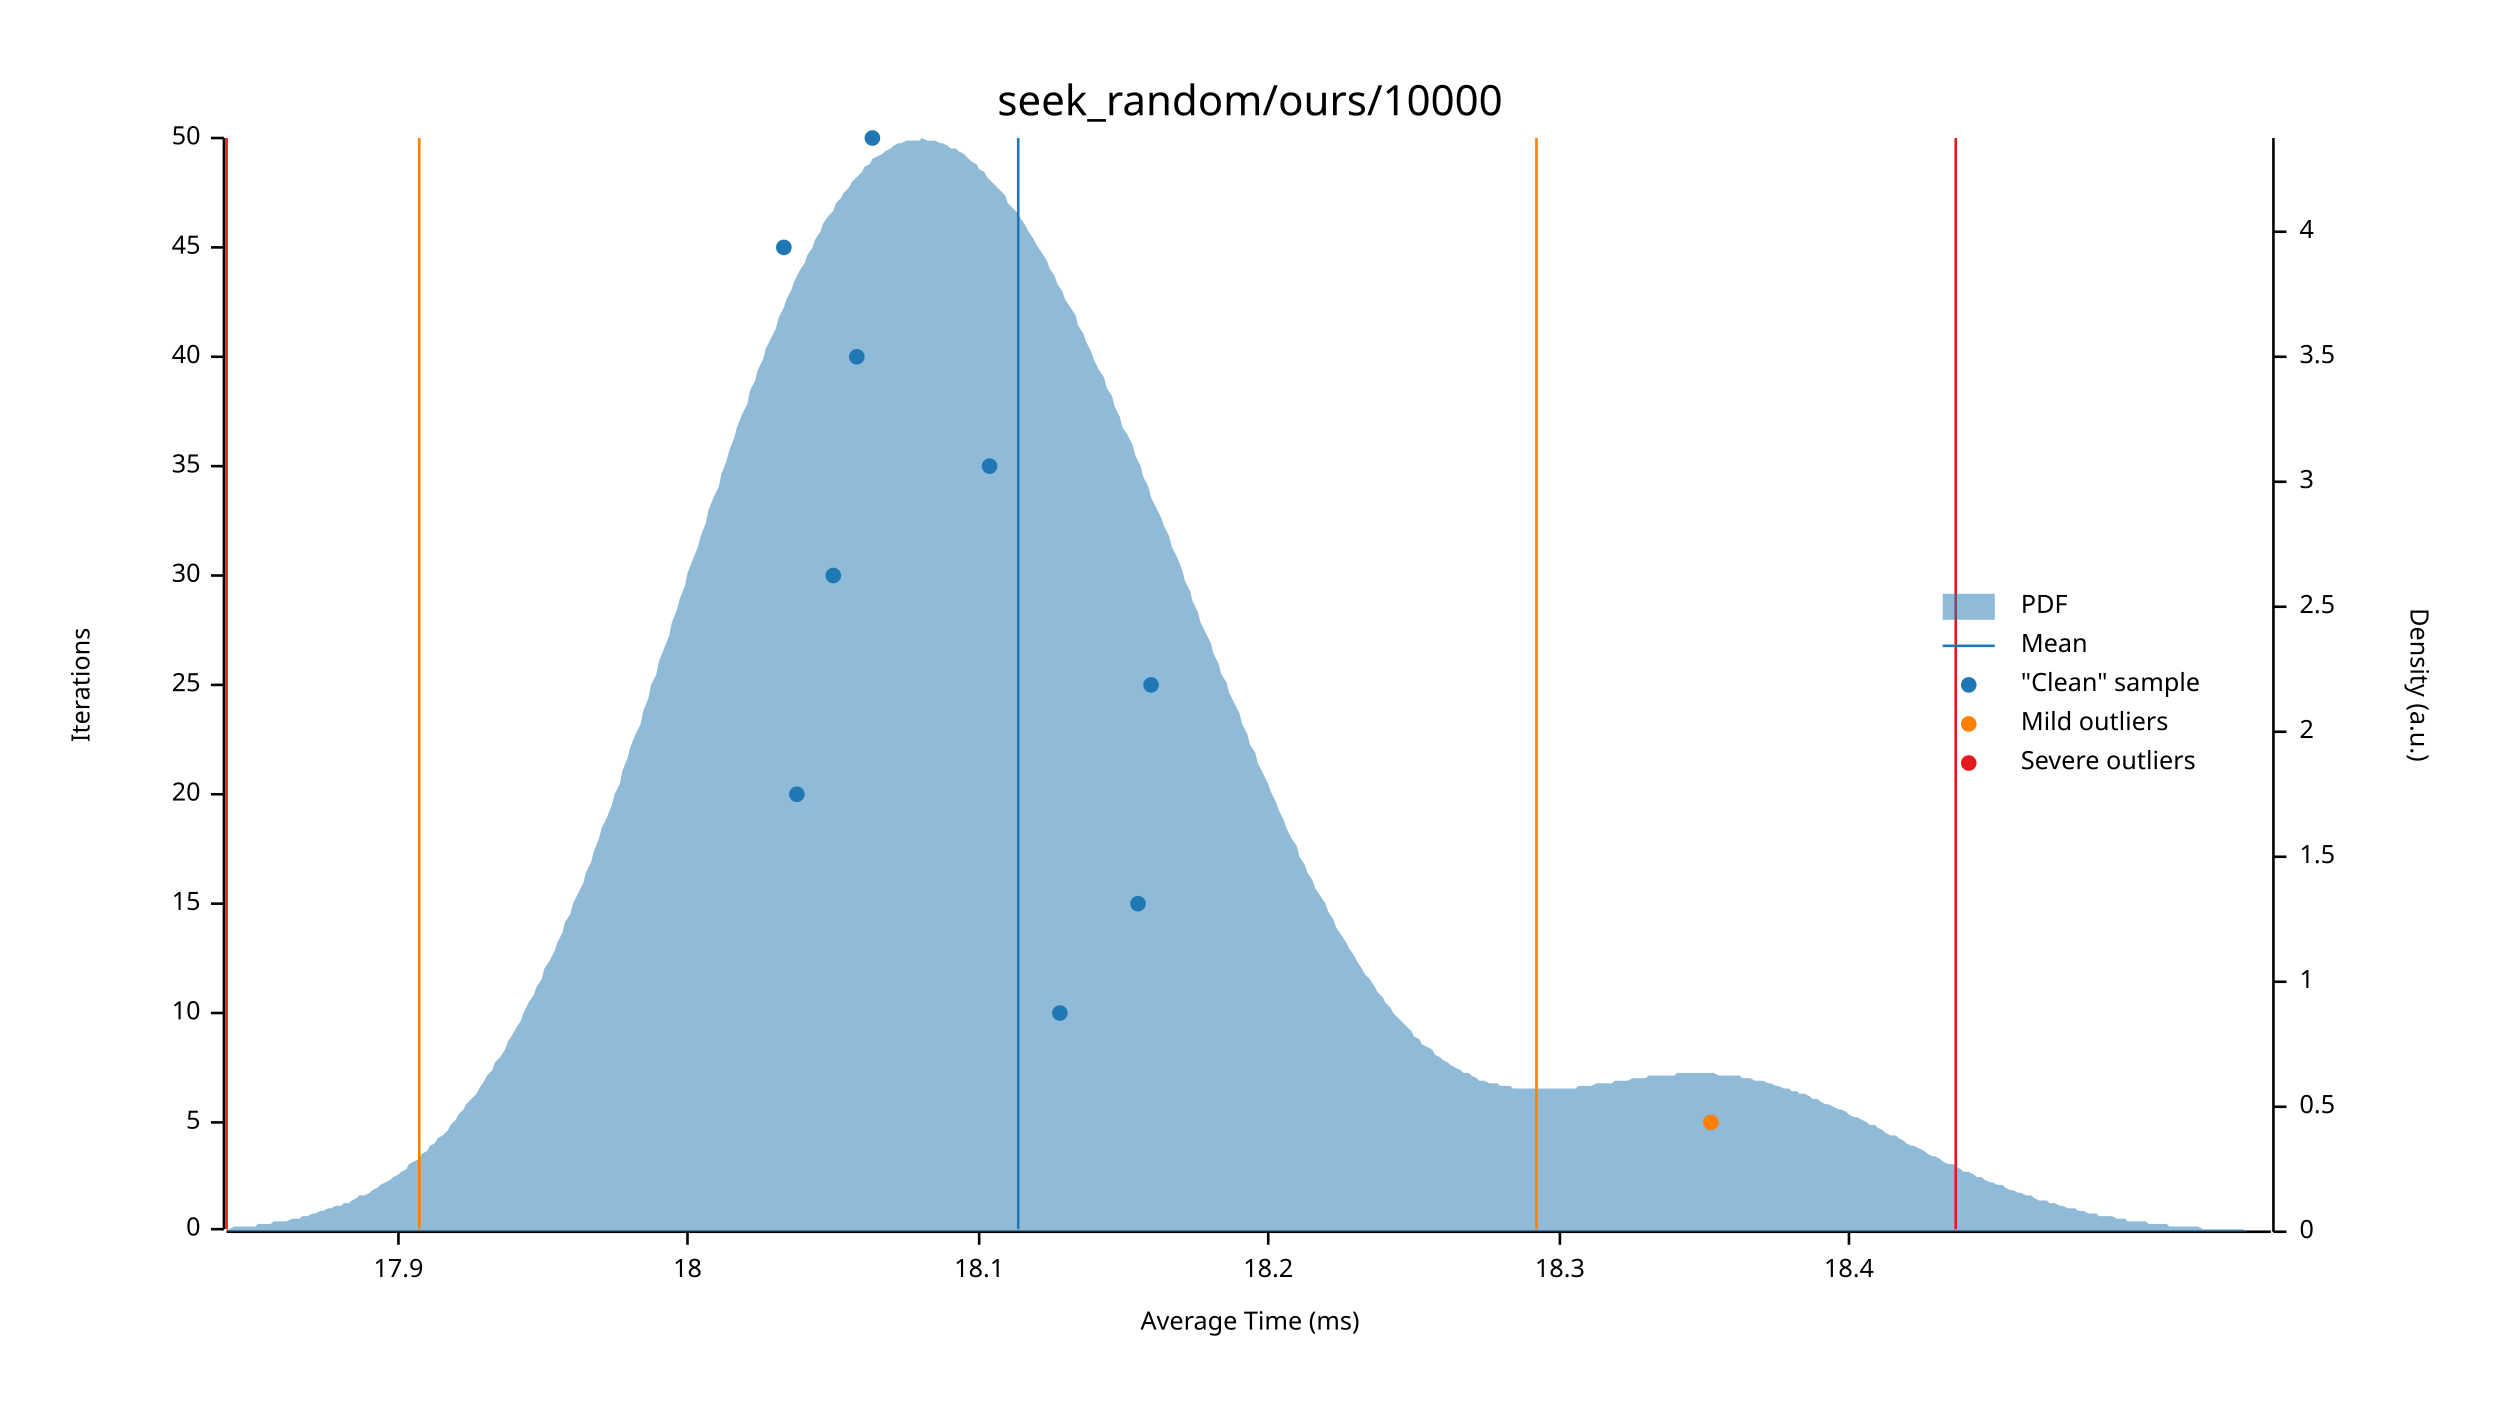
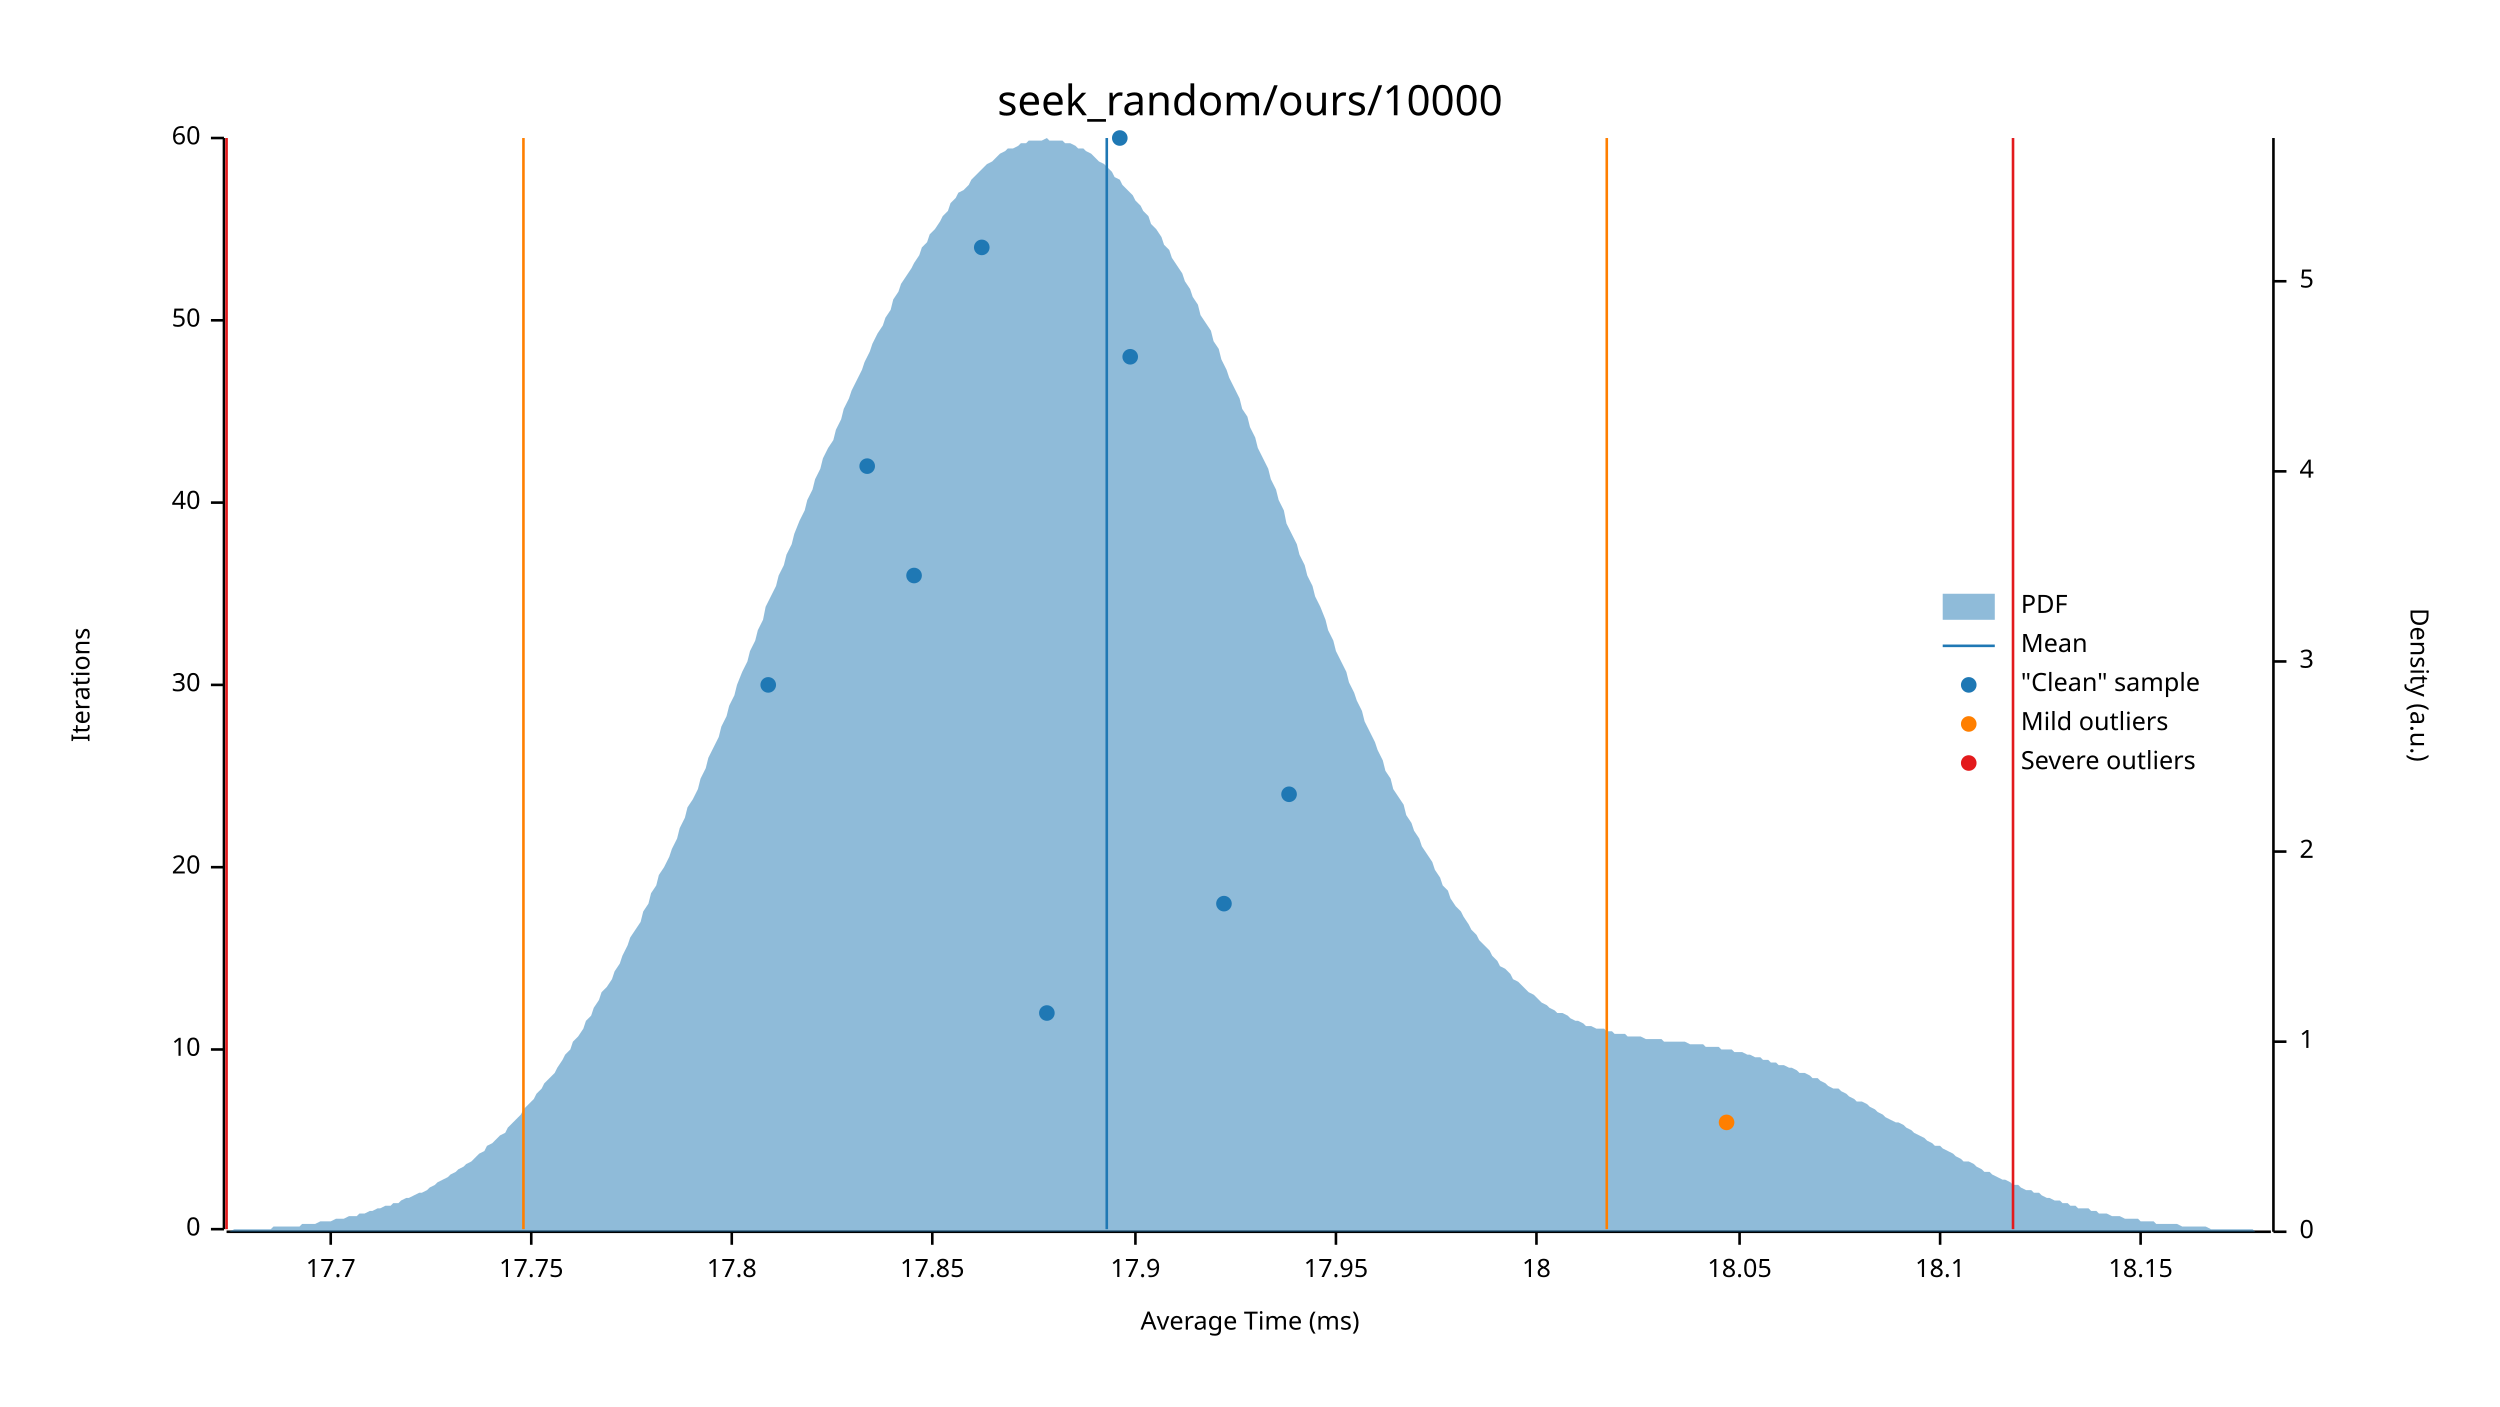
<svg xmlns="http://www.w3.org/2000/svg" width="960" height="540" viewBox="0 0 960 540">
  <text x="480" y="32" dy="0.76em" text-anchor="middle" font-family="sans-serif" font-size="16.129" opacity="1" fill="#000000">
seek_random/ours/10000
</text>
  <text x="27" y="263" dy="0.76em" text-anchor="middle" font-family="sans-serif" font-size="9.677" opacity="1" fill="#000000" transform="rotate(270, 27, 263)">
Iterations
</text>
  <text x="480" y="513" dy="-0.5ex" text-anchor="middle" font-family="sans-serif" font-size="9.677" opacity="1" fill="#000000">
Average Time (ms)
</text>
  <polyline fill="none" opacity="1" stroke="#000000" stroke-width="1" points="86,53 86,472 " />
  <text x="77" y="472" dy="0.5ex" text-anchor="end" font-family="sans-serif" font-size="9.677" opacity="1" fill="#000000">
0
</text>
  <polyline fill="none" opacity="1" stroke="#000000" stroke-width="1" points="81,472 86,472 " />
-   <text x="77" y="431" dy="0.5ex" text-anchor="end" font-family="sans-serif" font-size="9.677" opacity="1" fill="#000000">
- 5
- </text>
-   <polyline fill="none" opacity="1" stroke="#000000" stroke-width="1" points="81,431 86,431 " />
-   <text x="77" y="389" dy="0.5ex" text-anchor="end" font-family="sans-serif" font-size="9.677" opacity="1" fill="#000000">
+   <text x="77" y="403" dy="0.5ex" text-anchor="end" font-family="sans-serif" font-size="9.677" opacity="1" fill="#000000">
10
</text>
-   <polyline fill="none" opacity="1" stroke="#000000" stroke-width="1" points="81,389 86,389 " />
-   <text x="77" y="347" dy="0.5ex" text-anchor="end" font-family="sans-serif" font-size="9.677" opacity="1" fill="#000000">
- 15
- </text>
-   <polyline fill="none" opacity="1" stroke="#000000" stroke-width="1" points="81,347 86,347 " />
-   <text x="77" y="305" dy="0.5ex" text-anchor="end" font-family="sans-serif" font-size="9.677" opacity="1" fill="#000000">
+   <polyline fill="none" opacity="1" stroke="#000000" stroke-width="1" points="81,403 86,403 " />
+   <text x="77" y="333" dy="0.5ex" text-anchor="end" font-family="sans-serif" font-size="9.677" opacity="1" fill="#000000">
20
</text>
-   <polyline fill="none" opacity="1" stroke="#000000" stroke-width="1" points="81,305 86,305 " />
+   <polyline fill="none" opacity="1" stroke="#000000" stroke-width="1" points="81,333 86,333 " />
  <text x="77" y="263" dy="0.5ex" text-anchor="end" font-family="sans-serif" font-size="9.677" opacity="1" fill="#000000">
- 25
+ 30
</text>
  <polyline fill="none" opacity="1" stroke="#000000" stroke-width="1" points="81,263 86,263 " />
-   <text x="77" y="221" dy="0.5ex" text-anchor="end" font-family="sans-serif" font-size="9.677" opacity="1" fill="#000000">
- 30
- </text>
-   <polyline fill="none" opacity="1" stroke="#000000" stroke-width="1" points="81,221 86,221 " />
-   <text x="77" y="179" dy="0.5ex" text-anchor="end" font-family="sans-serif" font-size="9.677" opacity="1" fill="#000000">
- 35
- </text>
-   <polyline fill="none" opacity="1" stroke="#000000" stroke-width="1" points="81,179 86,179 " />
-   <text x="77" y="137" dy="0.5ex" text-anchor="end" font-family="sans-serif" font-size="9.677" opacity="1" fill="#000000">
+   <text x="77" y="193" dy="0.5ex" text-anchor="end" font-family="sans-serif" font-size="9.677" opacity="1" fill="#000000">
40
</text>
-   <polyline fill="none" opacity="1" stroke="#000000" stroke-width="1" points="81,137 86,137 " />
-   <text x="77" y="95" dy="0.5ex" text-anchor="end" font-family="sans-serif" font-size="9.677" opacity="1" fill="#000000">
- 45
+   <polyline fill="none" opacity="1" stroke="#000000" stroke-width="1" points="81,193 86,193 " />
+   <text x="77" y="123" dy="0.5ex" text-anchor="end" font-family="sans-serif" font-size="9.677" opacity="1" fill="#000000">
+ 50
</text>
-   <polyline fill="none" opacity="1" stroke="#000000" stroke-width="1" points="81,95 86,95 " />
+   <polyline fill="none" opacity="1" stroke="#000000" stroke-width="1" points="81,123 86,123 " />
  <text x="77" y="53" dy="0.5ex" text-anchor="end" font-family="sans-serif" font-size="9.677" opacity="1" fill="#000000">
- 50
+ 60
</text>
  <polyline fill="none" opacity="1" stroke="#000000" stroke-width="1" points="81,53 86,53 " />
  <polyline fill="none" opacity="1" stroke="#000000" stroke-width="1" points="87,473 872,473 " />
-   <text x="153" y="483" dy="0.76em" text-anchor="middle" font-family="sans-serif" font-size="9.677" opacity="1" fill="#000000">
+   <text x="127" y="483" dy="0.76em" text-anchor="middle" font-family="sans-serif" font-size="9.677" opacity="1" fill="#000000">
+ 17.7
+ </text>
+   <polyline fill="none" opacity="1" stroke="#000000" stroke-width="1" points="127,473 127,478 " />
+   <text x="204" y="483" dy="0.76em" text-anchor="middle" font-family="sans-serif" font-size="9.677" opacity="1" fill="#000000">
+ 17.75
+ </text>
+   <polyline fill="none" opacity="1" stroke="#000000" stroke-width="1" points="204,473 204,478 " />
+   <text x="281" y="483" dy="0.76em" text-anchor="middle" font-family="sans-serif" font-size="9.677" opacity="1" fill="#000000">
+ 17.8
+ </text>
+   <polyline fill="none" opacity="1" stroke="#000000" stroke-width="1" points="281,473 281,478 " />
+   <text x="358" y="483" dy="0.76em" text-anchor="middle" font-family="sans-serif" font-size="9.677" opacity="1" fill="#000000">
+ 17.85
+ </text>
+   <polyline fill="none" opacity="1" stroke="#000000" stroke-width="1" points="358,473 358,478 " />
+   <text x="436" y="483" dy="0.76em" text-anchor="middle" font-family="sans-serif" font-size="9.677" opacity="1" fill="#000000">
17.9
</text>
-   <polyline fill="none" opacity="1" stroke="#000000" stroke-width="1" points="153,473 153,478 " />
-   <text x="264" y="483" dy="0.76em" text-anchor="middle" font-family="sans-serif" font-size="9.677" opacity="1" fill="#000000">
+   <polyline fill="none" opacity="1" stroke="#000000" stroke-width="1" points="436,473 436,478 " />
+   <text x="513" y="483" dy="0.76em" text-anchor="middle" font-family="sans-serif" font-size="9.677" opacity="1" fill="#000000">
+ 17.95
+ </text>
+   <polyline fill="none" opacity="1" stroke="#000000" stroke-width="1" points="513,473 513,478 " />
+   <text x="590" y="483" dy="0.76em" text-anchor="middle" font-family="sans-serif" font-size="9.677" opacity="1" fill="#000000">
18
</text>
-   <polyline fill="none" opacity="1" stroke="#000000" stroke-width="1" points="264,473 264,478 " />
-   <text x="376" y="483" dy="0.76em" text-anchor="middle" font-family="sans-serif" font-size="9.677" opacity="1" fill="#000000">
+   <polyline fill="none" opacity="1" stroke="#000000" stroke-width="1" points="590,473 590,478 " />
+   <text x="668" y="483" dy="0.76em" text-anchor="middle" font-family="sans-serif" font-size="9.677" opacity="1" fill="#000000">
+ 18.05
+ </text>
+   <polyline fill="none" opacity="1" stroke="#000000" stroke-width="1" points="668,473 668,478 " />
+   <text x="745" y="483" dy="0.76em" text-anchor="middle" font-family="sans-serif" font-size="9.677" opacity="1" fill="#000000">
18.1
</text>
-   <polyline fill="none" opacity="1" stroke="#000000" stroke-width="1" points="376,473 376,478 " />
-   <text x="487" y="483" dy="0.76em" text-anchor="middle" font-family="sans-serif" font-size="9.677" opacity="1" fill="#000000">
- 18.2
+   <polyline fill="none" opacity="1" stroke="#000000" stroke-width="1" points="745,473 745,478 " />
+   <text x="822" y="483" dy="0.76em" text-anchor="middle" font-family="sans-serif" font-size="9.677" opacity="1" fill="#000000">
+ 18.15
</text>
-   <polyline fill="none" opacity="1" stroke="#000000" stroke-width="1" points="487,473 487,478 " />
-   <text x="599" y="483" dy="0.76em" text-anchor="middle" font-family="sans-serif" font-size="9.677" opacity="1" fill="#000000">
- 18.3
- </text>
-   <polyline fill="none" opacity="1" stroke="#000000" stroke-width="1" points="599,473 599,478 " />
-   <text x="710" y="483" dy="0.76em" text-anchor="middle" font-family="sans-serif" font-size="9.677" opacity="1" fill="#000000">
- 18.4
- </text>
-   <polyline fill="none" opacity="1" stroke="#000000" stroke-width="1" points="710,473 710,478 " />
+   <polyline fill="none" opacity="1" stroke="#000000" stroke-width="1" points="822,473 822,478 " />
  <text x="933" y="263" dy="0.76em" text-anchor="middle" font-family="sans-serif" font-size="9.677" opacity="1" fill="#000000" transform="rotate(90, 933, 263)">
Density (a.u.)
</text>
  <polyline fill="none" opacity="1" stroke="#000000" stroke-width="1" points="873,53 873,473 " />
  <text x="883" y="473" dy="0.5ex" text-anchor="start" font-family="sans-serif" font-size="9.677" opacity="1" fill="#000000">
0
</text>
  <polyline fill="none" opacity="1" stroke="#000000" stroke-width="1" points="873,473 878,473 " />
-   <text x="883" y="425" dy="0.5ex" text-anchor="start" font-family="sans-serif" font-size="9.677" opacity="1" fill="#000000">
- 0.5
- </text>
-   <polyline fill="none" opacity="1" stroke="#000000" stroke-width="1" points="873,425 878,425 " />
-   <text x="883" y="377" dy="0.5ex" text-anchor="start" font-family="sans-serif" font-size="9.677" opacity="1" fill="#000000">
+   <text x="883" y="400" dy="0.5ex" text-anchor="start" font-family="sans-serif" font-size="9.677" opacity="1" fill="#000000">
1
</text>
-   <polyline fill="none" opacity="1" stroke="#000000" stroke-width="1" points="873,377 878,377 " />
-   <text x="883" y="329" dy="0.5ex" text-anchor="start" font-family="sans-serif" font-size="9.677" opacity="1" fill="#000000">
- 1.5
- </text>
-   <polyline fill="none" opacity="1" stroke="#000000" stroke-width="1" points="873,329 878,329 " />
-   <text x="883" y="281" dy="0.5ex" text-anchor="start" font-family="sans-serif" font-size="9.677" opacity="1" fill="#000000">
+   <polyline fill="none" opacity="1" stroke="#000000" stroke-width="1" points="873,400 878,400 " />
+   <text x="883" y="327" dy="0.5ex" text-anchor="start" font-family="sans-serif" font-size="9.677" opacity="1" fill="#000000">
2
</text>
-   <polyline fill="none" opacity="1" stroke="#000000" stroke-width="1" points="873,281 878,281 " />
-   <text x="883" y="233" dy="0.5ex" text-anchor="start" font-family="sans-serif" font-size="9.677" opacity="1" fill="#000000">
- 2.5
- </text>
-   <polyline fill="none" opacity="1" stroke="#000000" stroke-width="1" points="873,233 878,233 " />
-   <text x="883" y="185" dy="0.5ex" text-anchor="start" font-family="sans-serif" font-size="9.677" opacity="1" fill="#000000">
+   <polyline fill="none" opacity="1" stroke="#000000" stroke-width="1" points="873,327 878,327 " />
+   <text x="883" y="254" dy="0.5ex" text-anchor="start" font-family="sans-serif" font-size="9.677" opacity="1" fill="#000000">
3
</text>
-   <polyline fill="none" opacity="1" stroke="#000000" stroke-width="1" points="873,185 878,185 " />
-   <text x="883" y="137" dy="0.5ex" text-anchor="start" font-family="sans-serif" font-size="9.677" opacity="1" fill="#000000">
- 3.5
- </text>
-   <polyline fill="none" opacity="1" stroke="#000000" stroke-width="1" points="873,137 878,137 " />
-   <text x="883" y="89" dy="0.5ex" text-anchor="start" font-family="sans-serif" font-size="9.677" opacity="1" fill="#000000">
+   <polyline fill="none" opacity="1" stroke="#000000" stroke-width="1" points="873,254 878,254 " />
+   <text x="883" y="181" dy="0.5ex" text-anchor="start" font-family="sans-serif" font-size="9.677" opacity="1" fill="#000000">
4
</text>
-   <polyline fill="none" opacity="1" stroke="#000000" stroke-width="1" points="873,89 878,89 " />
-   <polygon opacity="0.5" fill="#1F78B4" points="87,472 88,472 90,471 91,471 93,471 94,471 96,471 98,471 99,470 101,470 102,470 104,470 105,469 107,469 109,469 110,469 112,468 113,468 115,468 116,467 118,467 120,466 121,466 123,465 124,465 126,464 127,464 129,463 131,463 132,462 134,462 135,461 137,460 138,459 140,459 142,458 143,457 145,456 146,455 148,454 150,453 151,452 153,451 154,450 156,449 157,447 159,446 161,445 162,443 164,442 165,440 167,439 168,437 170,436 172,434 173,432 175,430 176,428 178,426 179,424 181,422 183,420 184,418 186,415 187,413 189,411 190,408 192,406 194,403 195,400 197,397 198,395 200,392 201,389 203,385 205,382 206,379 208,376 209,372 211,369 213,365 214,362 216,358 217,354 219,351 220,347 222,343 224,339 225,335 227,331 228,327 230,322 231,318 233,314 235,309 236,305 238,301 239,296 241,291 242,287 244,282 246,278 247,273 249,268 250,263 252,259 253,254 255,249 257,244 258,239 260,234 261,230 263,225 264,220 266,215 268,210 269,206 271,201 272,196 274,191 276,187 277,182 279,177 280,173 282,168 283,164 285,159 287,155 288,150 290,146 291,142 293,138 294,134 296,130 298,126 299,122 301,118 302,115 304,111 305,108 307,104 309,101 310,98 312,95 313,92 315,89 316,86 318,83 320,81 321,78 323,76 324,74 326,72 327,70 329,68 331,66 332,64 334,63 335,61 337,60 339,59 340,58 342,57 343,56 345,55 346,55 348,54 350,54 351,54 353,54 354,53 356,54 357,54 359,54 361,55 362,55 364,56 365,57 367,57 368,58 370,59 372,61 373,62 375,63 376,65 378,66 379,68 381,70 383,72 384,73 386,75 387,78 389,80 391,82 392,84 394,87 395,89 397,92 398,94 400,97 402,100 403,103 405,106 406,109 408,112 409,115 411,118 413,121 414,125 416,128 417,131 419,135 420,138 422,142 424,145 425,149 427,152 428,156 430,160 431,164 433,167 435,171 436,175 438,179 439,183 441,187 442,191 444,195 446,199 447,202 449,206 450,210 452,214 454,219 455,223 457,227 458,231 460,235 461,239 463,243 465,247 466,251 468,255 469,259 471,262 472,266 474,270 476,274 477,278 479,282 480,286 482,289 483,293 485,297 487,301 488,304 490,308 491,311 493,315 494,318 496,322 498,325 499,329 501,332 502,335 504,338 505,341 507,344 509,347 510,350 512,353 513,356 515,359 517,362 518,364 520,367 521,369 523,372 524,374 526,376 528,379 529,381 531,383 532,385 534,387 535,389 537,391 539,393 540,394 542,396 543,398 545,399 546,401 548,402 550,403 551,405 553,406 554,407 556,408 557,409 559,410 561,411 562,412 564,412 565,413 567,414 568,415 570,415 572,416 573,416 575,416 576,417 578,417 580,417 581,418 583,418 584,418 586,418 587,418 589,418 591,418 592,418 594,418 595,418 597,418 598,418 600,418 602,418 603,418 605,418 606,417 608,417 609,417 611,417 613,416 614,416 616,416 617,416 619,416 620,415 622,415 624,415 625,415 627,414 628,414 630,414 632,414 633,413 635,413 636,413 638,413 639,413 641,413 643,413 644,412 646,412 647,412 649,412 650,412 652,412 654,412 655,412 657,412 658,412 660,413 661,413 663,413 665,413 666,413 668,413 669,414 671,414 672,414 674,415 676,415 677,415 679,416 680,416 682,417 683,417 685,418 687,418 688,419 690,419 691,420 693,420 695,421 696,422 698,422 699,423 701,424 702,424 704,425 706,426 707,426 709,427 710,428 712,429 713,429 715,430 717,431 718,432 720,432 721,433 723,434 724,435 726,436 728,436 729,437 731,438 732,439 734,440 735,440 737,441 739,442 740,443 742,444 743,444 745,445 746,446 748,447 750,447 751,448 753,449 754,450 756,450 758,451 759,452 761,452 762,453 764,454 765,454 767,455 769,455 770,456 772,457 773,457 775,458 776,458 778,459 780,459 781,460 783,461 784,461 786,461 787,462 789,462 791,463 792,463 794,464 795,464 797,464 798,465 800,465 802,466 803,466 805,466 806,467 808,467 809,467 811,467 813,468 814,468 816,468 817,469 819,469 821,469 822,469 824,469 825,470 827,470 828,470 830,470 832,470 833,471 835,471 836,471 838,471 839,471 841,471 843,471 844,471 846,472 847,472 849,472 850,472 852,472 854,472 855,472 857,472 858,472 860,472 861,472 863,473 865,473 866,473 868,473 869,473 871,473 873,473 873,473 87,473 " />
-   <polyline fill="none" opacity="1" stroke="#1F78B4" stroke-width="1" points="391,472 391,53 " />
-   <polyline fill="none" opacity="1" stroke="#FF7F00" stroke-width="1" points="161,472 161,53 " />
-   <polyline fill="none" opacity="1" stroke="#FF7F00" stroke-width="1" points="590,472 590,53 " />
+   <polyline fill="none" opacity="1" stroke="#000000" stroke-width="1" points="873,181 878,181 " />
+   <text x="883" y="108" dy="0.5ex" text-anchor="start" font-family="sans-serif" font-size="9.677" opacity="1" fill="#000000">
+ 5
+ </text>
+   <polyline fill="none" opacity="1" stroke="#000000" stroke-width="1" points="873,108 878,108 " />
+   <polygon opacity="0.5" fill="#1F78B4" points="87,473 88,473 90,472 91,472 93,472 94,472 96,472 98,472 99,472 101,472 102,472 104,472 105,471 107,471 109,471 110,471 112,471 113,471 115,471 116,470 118,470 120,470 121,470 123,469 124,469 126,469 127,469 129,468 131,468 132,468 134,467 135,467 137,467 138,466 140,466 142,465 143,465 145,464 146,464 148,463 150,463 151,462 153,462 154,461 156,460 157,460 159,459 161,458 162,458 164,457 165,456 167,455 168,454 170,453 172,452 173,451 175,450 176,449 178,448 179,447 181,446 183,444 184,443 186,442 187,440 189,439 190,438 192,436 194,435 195,433 197,431 198,430 200,428 201,426 203,424 205,422 206,420 208,418 209,416 211,414 213,412 214,410 216,407 217,405 219,403 220,400 222,398 224,395 225,392 227,390 228,387 230,384 231,381 233,379 235,376 236,373 238,370 239,367 241,363 242,360 244,357 246,354 247,350 249,347 250,343 252,340 253,336 255,333 257,329 258,326 260,322 261,318 263,314 264,310 266,307 268,303 269,299 271,295 272,291 274,287 276,283 277,279 279,275 280,271 282,267 283,263 285,258 287,254 288,250 290,246 291,242 293,238 294,233 296,229 298,225 299,221 301,217 302,213 304,209 305,205 307,200 309,196 310,192 312,188 313,184 315,180 316,176 318,172 320,169 321,165 323,161 324,157 326,153 327,150 329,146 331,142 332,139 334,135 335,132 337,128 339,125 340,122 342,119 343,115 345,112 346,109 348,106 350,103 351,101 353,98 354,95 356,93 357,90 359,88 361,85 362,83 364,81 365,78 367,76 368,74 370,73 372,71 373,69 375,67 376,66 378,64 379,63 381,62 383,60 384,59 386,58 387,57 389,57 391,56 392,55 394,55 395,54 397,54 398,54 400,54 402,53 403,54 405,54 406,54 408,54 409,55 411,55 413,56 414,57 416,57 417,58 419,59 420,60 422,62 424,63 425,64 427,66 428,68 430,69 431,71 433,73 435,75 436,77 438,79 439,81 441,83 442,86 444,88 446,91 447,94 449,96 450,99 452,102 454,105 455,108 457,111 458,114 460,117 461,121 463,124 465,127 466,131 468,134 469,138 471,142 472,145 474,149 476,153 477,157 479,160 480,164 482,168 483,172 485,176 487,180 488,184 490,188 491,192 493,196 494,201 496,205 498,209 499,213 501,217 502,221 504,225 505,229 507,233 509,238 510,242 512,246 513,250 515,254 517,258 518,262 520,266 521,269 523,273 524,277 526,281 528,285 529,288 531,292 532,296 534,299 535,303 537,306 539,309 540,313 542,316 543,319 545,322 546,325 548,328 550,331 551,334 553,337 554,340 556,342 557,345 559,348 561,350 562,352 564,355 565,357 567,359 568,361 570,363 572,365 573,367 575,369 576,371 578,372 580,374 581,376 583,377 584,378 586,380 587,381 589,382 591,384 592,385 594,386 595,387 597,388 598,389 600,389 602,390 603,391 605,392 606,392 608,393 609,394 611,394 613,395 614,395 616,395 617,396 619,396 620,397 622,397 624,397 625,398 627,398 628,398 630,398 632,399 633,399 635,399 636,399 638,399 639,400 641,400 643,400 644,400 646,400 647,400 649,401 650,401 652,401 654,401 655,402 657,402 658,402 660,402 661,403 663,403 665,403 666,404 668,404 669,404 671,405 672,405 674,406 676,406 677,407 679,407 680,408 682,408 683,409 685,409 687,410 688,410 690,411 691,412 693,412 695,413 696,414 698,414 699,415 701,416 702,417 704,418 706,418 707,419 709,420 710,421 712,422 713,423 715,423 717,424 718,425 720,426 721,427 723,428 724,429 726,430 728,431 729,431 731,432 732,433 734,434 735,435 737,436 739,437 740,438 742,439 743,440 745,440 746,441 748,442 750,443 751,444 753,445 754,446 756,446 758,447 759,448 761,449 762,450 764,450 765,451 767,452 769,453 770,453 772,454 773,455 775,455 776,456 778,457 780,457 781,458 783,458 784,459 786,460 787,460 789,461 791,461 792,462 794,462 795,463 797,463 798,464 800,464 802,464 803,465 805,465 806,466 808,466 809,466 811,467 813,467 814,467 816,468 817,468 819,468 821,468 822,469 824,469 825,469 827,469 828,470 830,470 832,470 833,470 835,470 836,470 838,471 839,471 841,471 843,471 844,471 846,471 847,471 849,472 850,472 852,472 854,472 855,472 857,472 858,472 860,472 861,472 863,472 865,472 866,473 868,473 869,473 871,473 873,473 873,473 87,473 " />
+   <polyline fill="none" opacity="1" stroke="#1F78B4" stroke-width="1" points="425,472 425,53 " />
+   <polyline fill="none" opacity="1" stroke="#FF7F00" stroke-width="1" points="201,472 201,53 " />
+   <polyline fill="none" opacity="1" stroke="#FF7F00" stroke-width="1" points="617,472 617,53 " />
  <polyline fill="none" opacity="1" stroke="#E31A1C" stroke-width="1" points="87,472 87,53 " />
-   <polyline fill="none" opacity="1" stroke="#E31A1C" stroke-width="1" points="751,472 751,53 " />
-   <circle cx="407" cy="389" r="3" opacity="1" fill="#1F78B4" stroke="none" stroke-width="1" />
-   <circle cx="437" cy="347" r="3" opacity="1" fill="#1F78B4" stroke="none" stroke-width="1" />
-   <circle cx="306" cy="305" r="3" opacity="1" fill="#1F78B4" stroke="none" stroke-width="1" />
-   <circle cx="442" cy="263" r="3" opacity="1" fill="#1F78B4" stroke="none" stroke-width="1" />
-   <circle cx="320" cy="221" r="3" opacity="1" fill="#1F78B4" stroke="none" stroke-width="1" />
-   <circle cx="380" cy="179" r="3" opacity="1" fill="#1F78B4" stroke="none" stroke-width="1" />
-   <circle cx="329" cy="137" r="3" opacity="1" fill="#1F78B4" stroke="none" stroke-width="1" />
-   <circle cx="301" cy="95" r="3" opacity="1" fill="#1F78B4" stroke="none" stroke-width="1" />
-   <circle cx="335" cy="53" r="3" opacity="1" fill="#1F78B4" stroke="none" stroke-width="1" />
-   <circle cx="657" cy="431" r="3" opacity="1" fill="#FF7F00" stroke="none" stroke-width="1" />
+   <polyline fill="none" opacity="1" stroke="#E31A1C" stroke-width="1" points="773,472 773,53 " />
+   <circle cx="402" cy="389" r="3" opacity="1" fill="#1F78B4" stroke="none" stroke-width="1" />
+   <circle cx="470" cy="347" r="3" opacity="1" fill="#1F78B4" stroke="none" stroke-width="1" />
+   <circle cx="495" cy="305" r="3" opacity="1" fill="#1F78B4" stroke="none" stroke-width="1" />
+   <circle cx="295" cy="263" r="3" opacity="1" fill="#1F78B4" stroke="none" stroke-width="1" />
+   <circle cx="351" cy="221" r="3" opacity="1" fill="#1F78B4" stroke="none" stroke-width="1" />
+   <circle cx="333" cy="179" r="3" opacity="1" fill="#1F78B4" stroke="none" stroke-width="1" />
+   <circle cx="434" cy="137" r="3" opacity="1" fill="#1F78B4" stroke="none" stroke-width="1" />
+   <circle cx="377" cy="95" r="3" opacity="1" fill="#1F78B4" stroke="none" stroke-width="1" />
+   <circle cx="430" cy="53" r="3" opacity="1" fill="#1F78B4" stroke="none" stroke-width="1" />
+   <circle cx="663" cy="431" r="3" opacity="1" fill="#FF7F00" stroke="none" stroke-width="1" />
  <text x="776" y="228" dy="0.76em" text-anchor="start" font-family="sans-serif" font-size="9.677" opacity="1" fill="#000000">
PDF
</text>
  <text x="776" y="243" dy="0.76em" text-anchor="start" font-family="sans-serif" font-size="9.677" opacity="1" fill="#000000">
Mean
</text>
  <text x="776" y="258" dy="0.76em" text-anchor="start" font-family="sans-serif" font-size="9.677" opacity="1" fill="#000000">
"Clean" sample
</text>
  <text x="776" y="273" dy="0.76em" text-anchor="start" font-family="sans-serif" font-size="9.677" opacity="1" fill="#000000">
Mild outliers
</text>
  <text x="776" y="288" dy="0.76em" text-anchor="start" font-family="sans-serif" font-size="9.677" opacity="1" fill="#000000">
Severe outliers
</text>
  <rect x="746" y="228" width="20" height="10" opacity="0.5" fill="#1F78B4" stroke="none" />
  <polyline fill="none" opacity="1" stroke="#1F78B4" stroke-width="1" points="746,248 766,248 " />
  <circle cx="756" cy="263" r="3" opacity="1" fill="#1F78B4" stroke="none" stroke-width="1" />
  <circle cx="756" cy="278" r="3" opacity="1" fill="#FF7F00" stroke="none" stroke-width="1" />
  <circle cx="756" cy="293" r="3" opacity="1" fill="#E31A1C" stroke="none" stroke-width="1" />
</svg>
